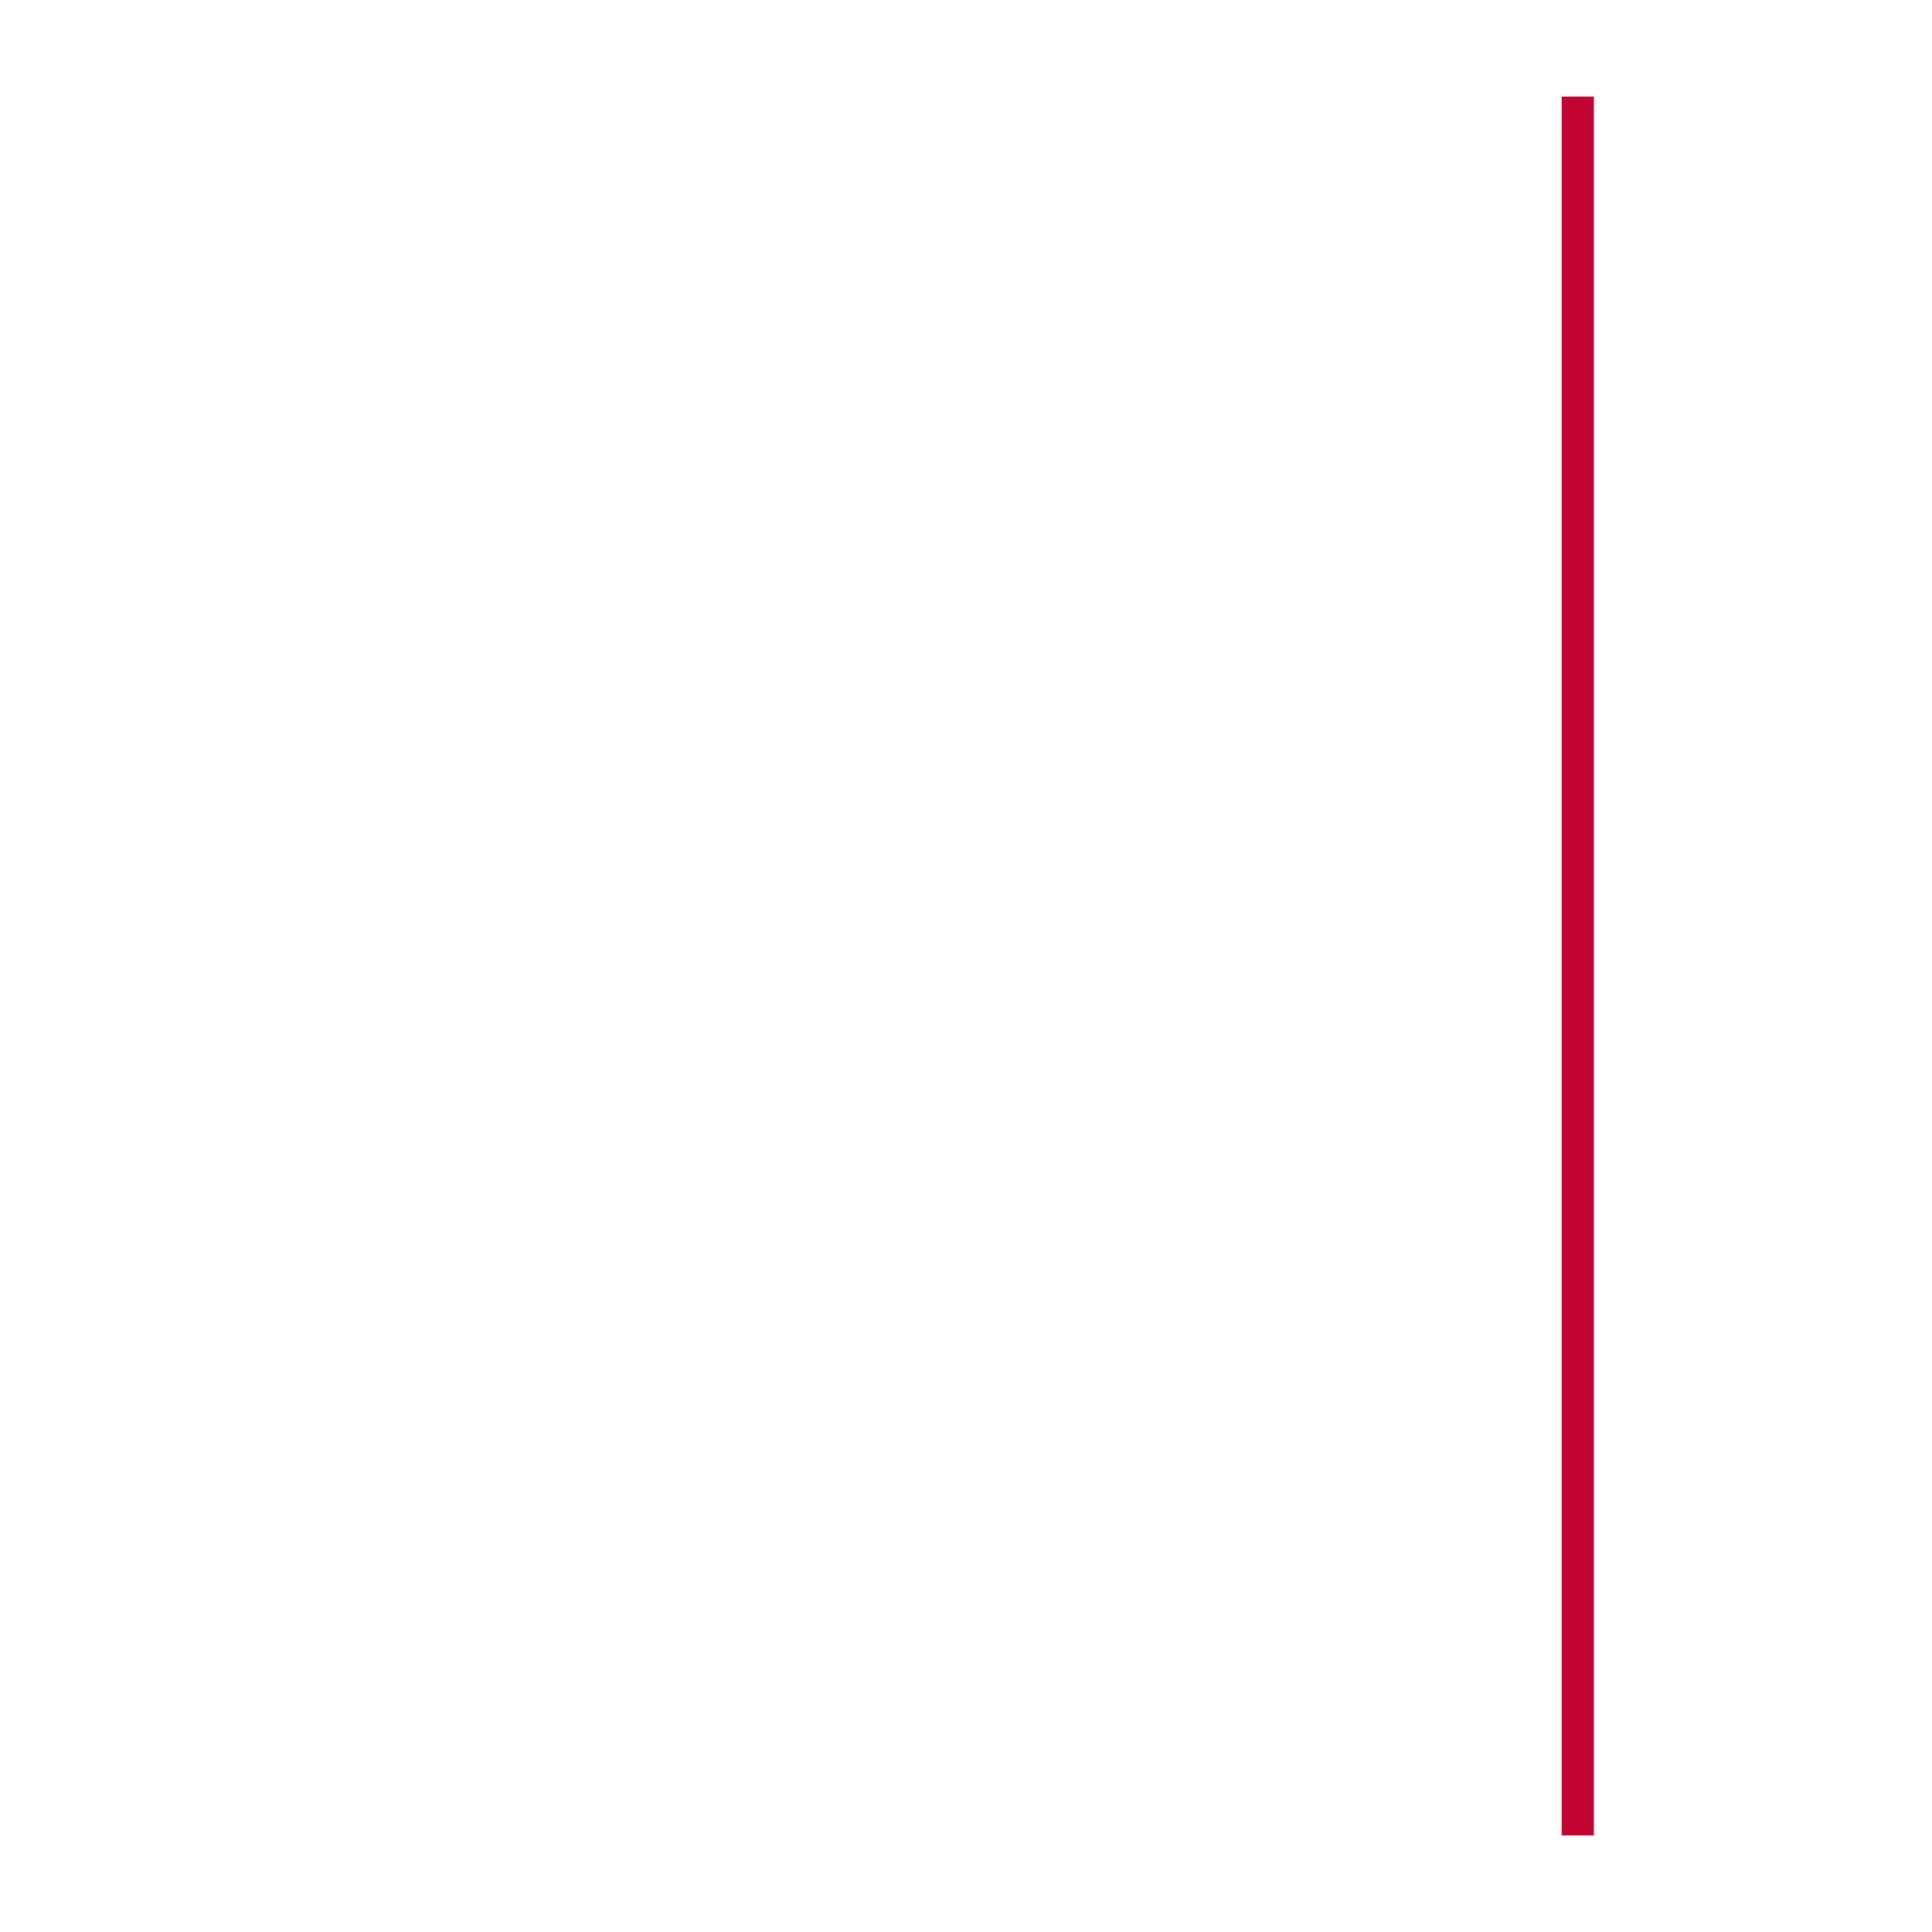
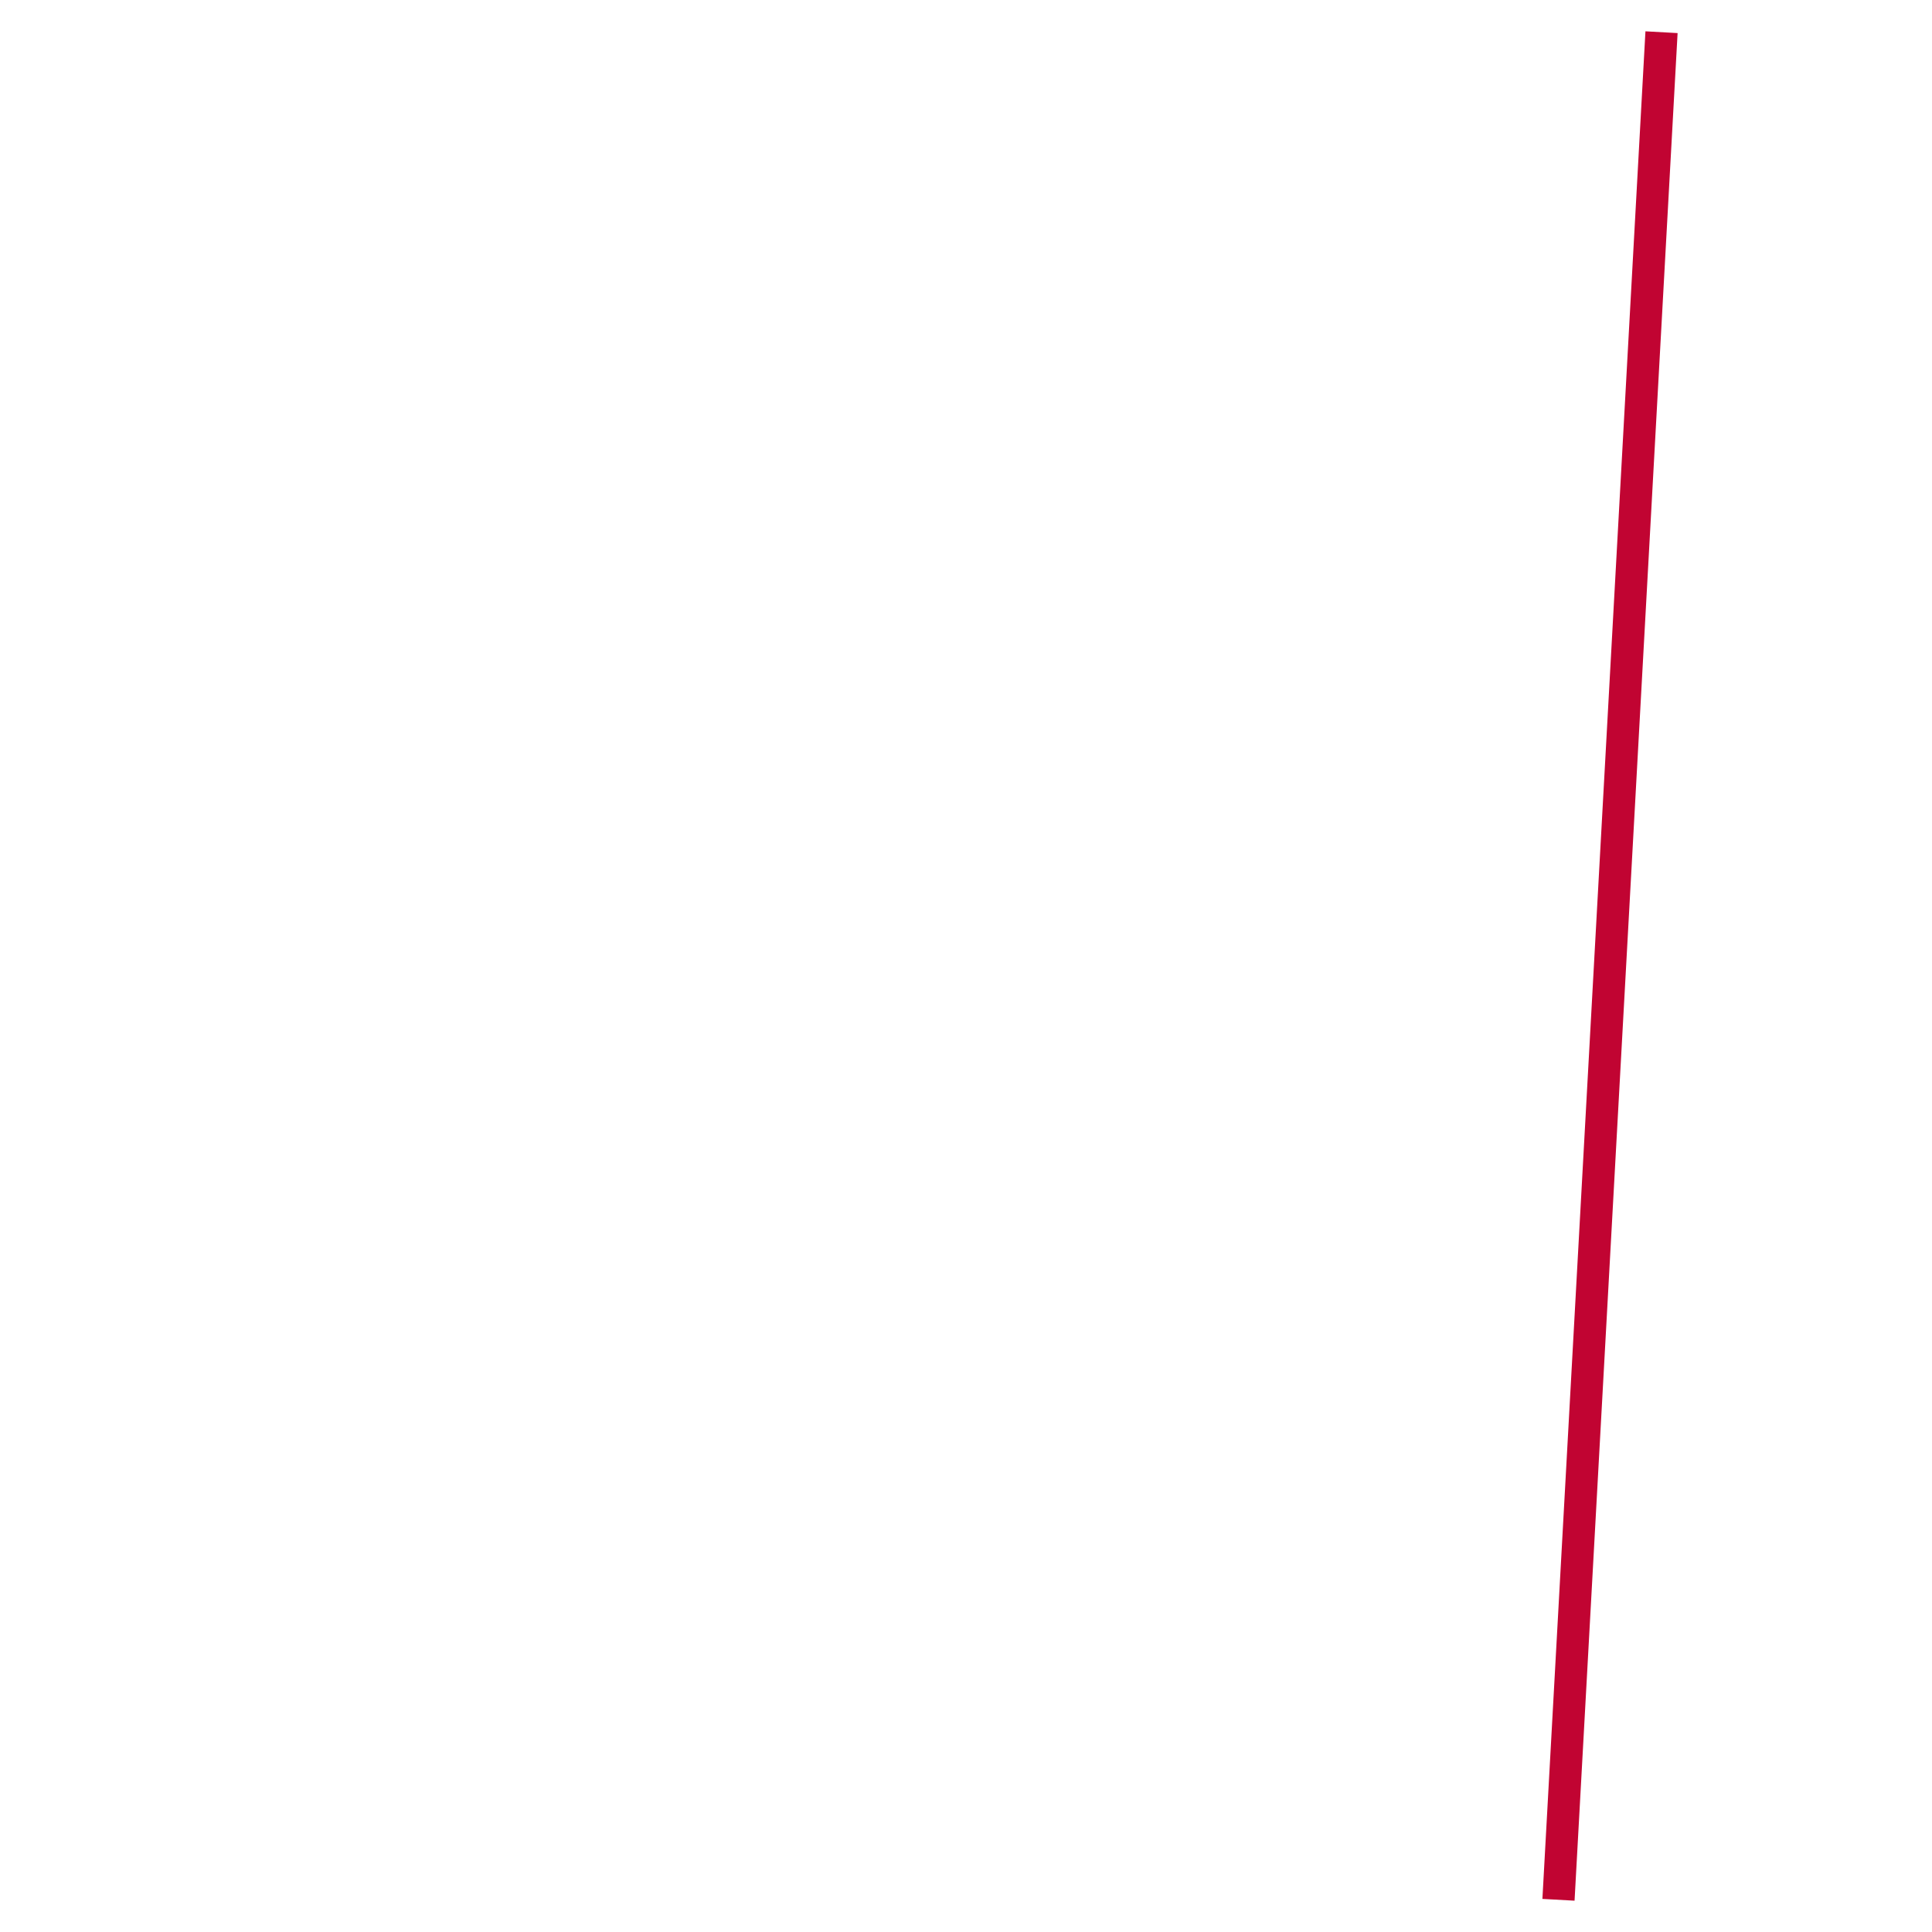
<svg xmlns="http://www.w3.org/2000/svg" width="300" height="300">
-   <line stroke-width="5" stroke-linecap="undefined" stroke-linejoin="undefined" x1="245" y1="15" x2="245" y2="285" stroke="#c10432" fill="none" />
+   <line stroke-width="5" x1="258" y1="5" x2="242" y2="295" stroke="#c10432" />
</svg>
